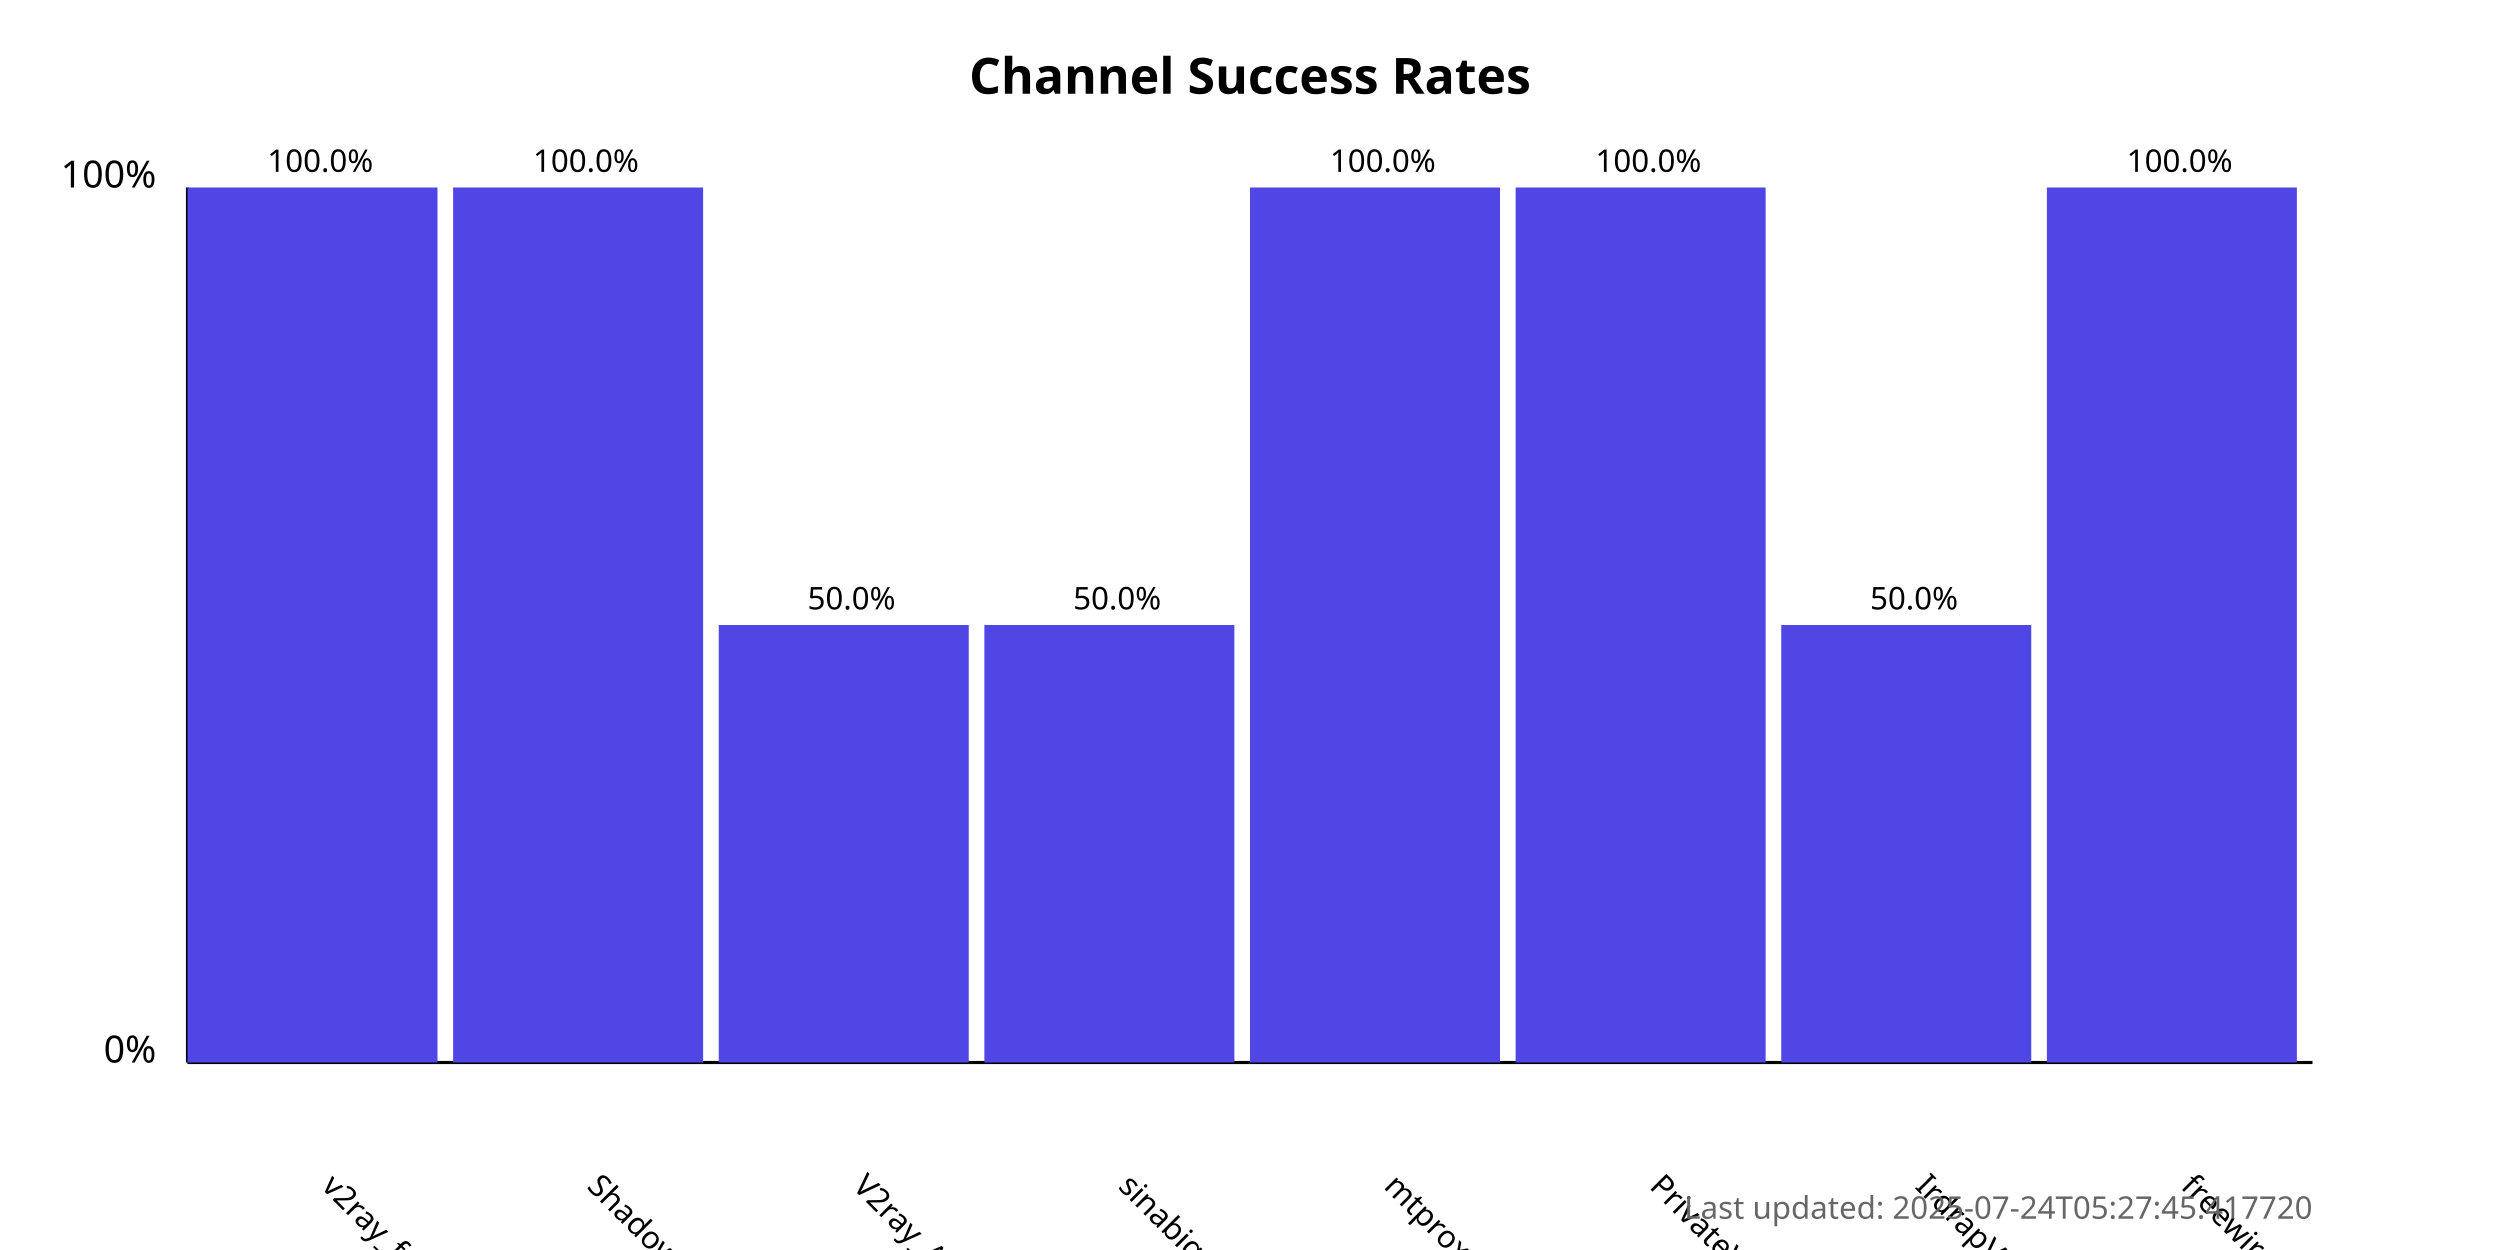
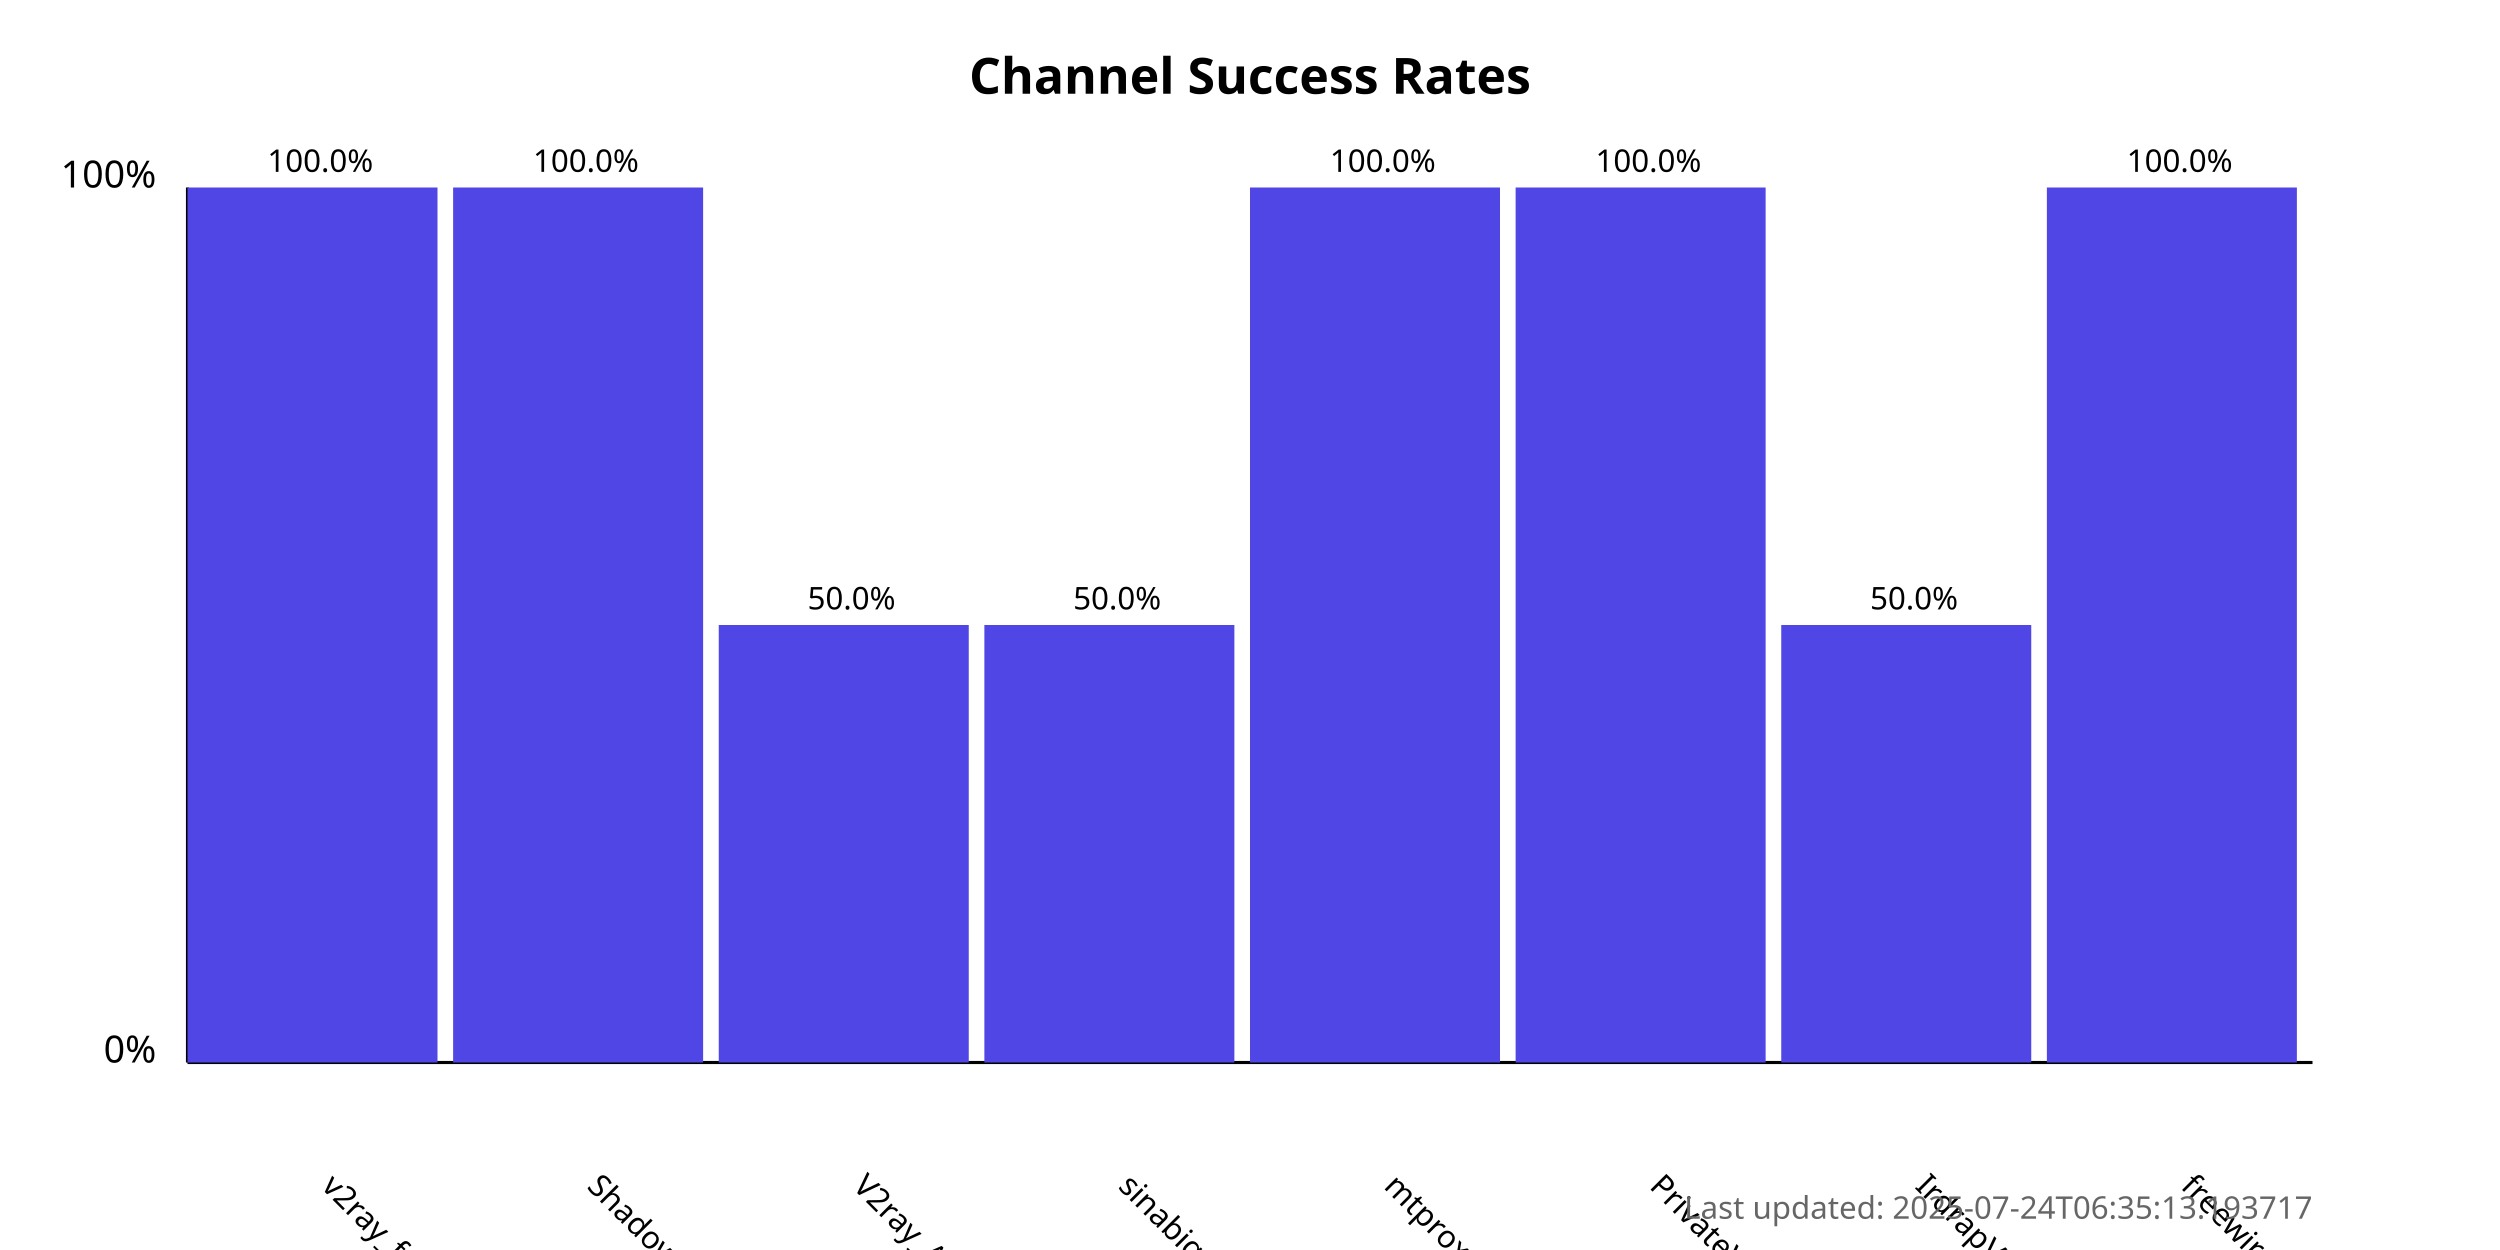
<svg xmlns="http://www.w3.org/2000/svg" width="800" height="400">
  <style>
            .chart-title { font: bold 16px sans-serif; }
            .axis-label { font: 12px sans-serif; }
            .tick-label { font: 10px sans-serif; }
            .bar { fill: #4f46e5; }
            .bar:hover { fill: #6366f1; }
            .timestamp { font: 10px sans-serif; fill: #666; }
        </style>
  <text x="400.0" y="30" text-anchor="middle" class="chart-title">
            Channel Success Rates
        </text>
  <line x1="60" y1="340" x2="60" y2="60" stroke="black" stroke-width="1" />
  <line x1="60" y1="340" x2="740" y2="340" stroke="black" stroke-width="1" />
  <text x="50" y="340" text-anchor="end" class="axis-label">0%</text>
  <text x="50" y="60" text-anchor="end" class="axis-label">100%</text>
  <g>
    <rect x="60" y="60.0" width="80.0" height="280.0" class="bar" />
    <text x="102.5" y="380" transform="rotate(45, 102.5, 380)" text-anchor="start" class="tick-label">
                v2ray_free_conf
            </text>
    <text x="102.5" y="55.0" text-anchor="middle" class="tick-label">
                100.0%
            </text>
  </g>
  <g>
    <rect x="145.0" y="60.0" width="80.0" height="280.0" class="bar" />
    <text x="187.5" y="380" transform="rotate(45, 187.5, 380)" text-anchor="start" class="tick-label">
                ShadowProxy66
            </text>
    <text x="187.5" y="55.0" text-anchor="middle" class="tick-label">
                100.0%
            </text>
  </g>
  <g>
    <rect x="230.0" y="200.0" width="80.0" height="140.0" class="bar" />
    <text x="272.5" y="380" transform="rotate(45, 272.5, 380)" text-anchor="start" class="tick-label">
                V2ray_Alpha
            </text>
    <text x="272.5" y="195.0" text-anchor="middle" class="tick-label">
                50.0%
            </text>
  </g>
  <g>
    <rect x="315.0" y="200.0" width="80.0" height="140.0" class="bar" />
    <text x="357.5" y="380" transform="rotate(45, 357.5, 380)" text-anchor="start" class="tick-label">
                sinabigo
            </text>
    <text x="357.5" y="195.0" text-anchor="middle" class="tick-label">
                50.0%
            </text>
  </g>
  <g>
    <rect x="400.0" y="60.0" width="80.0" height="280.0" class="bar" />
    <text x="442.5" y="380" transform="rotate(45, 442.5, 380)" text-anchor="start" class="tick-label">
                mtproxy_lists
            </text>
    <text x="442.5" y="55.0" text-anchor="middle" class="tick-label">
                100.0%
            </text>
  </g>
  <g>
    <rect x="485.0" y="60.0" width="80.0" height="280.0" class="bar" />
    <text x="527.5" y="380" transform="rotate(45, 527.5, 380)" text-anchor="start" class="tick-label">
                PrivateVPNs
            </text>
    <text x="527.5" y="55.0" text-anchor="middle" class="tick-label">
                100.0%
            </text>
  </g>
  <g>
    <rect x="570.0" y="200.0" width="80.0" height="140.0" class="bar" />
    <text x="612.5" y="380" transform="rotate(45, 612.5, 380)" text-anchor="start" class="tick-label">
                IrdrapVPNnews
            </text>
    <text x="612.5" y="195.0" text-anchor="middle" class="tick-label">
                50.0%
            </text>
  </g>
  <g>
    <rect x="655.0" y="60.0" width="80.0" height="280.0" class="bar" />
    <text x="697.5" y="380" transform="rotate(45, 697.5, 380)" text-anchor="start" class="tick-label">
                freewireguard
            </text>
    <text x="697.5" y="55.0" text-anchor="middle" class="tick-label">
                100.0%
            </text>
  </g>
  <text x="740" y="390" text-anchor="end" class="timestamp">
-             Last updated: 2025-07-24T05:27:45.417720
+             Last updated: 2025-07-24T06:35:13.193717
        </text>
</svg>
